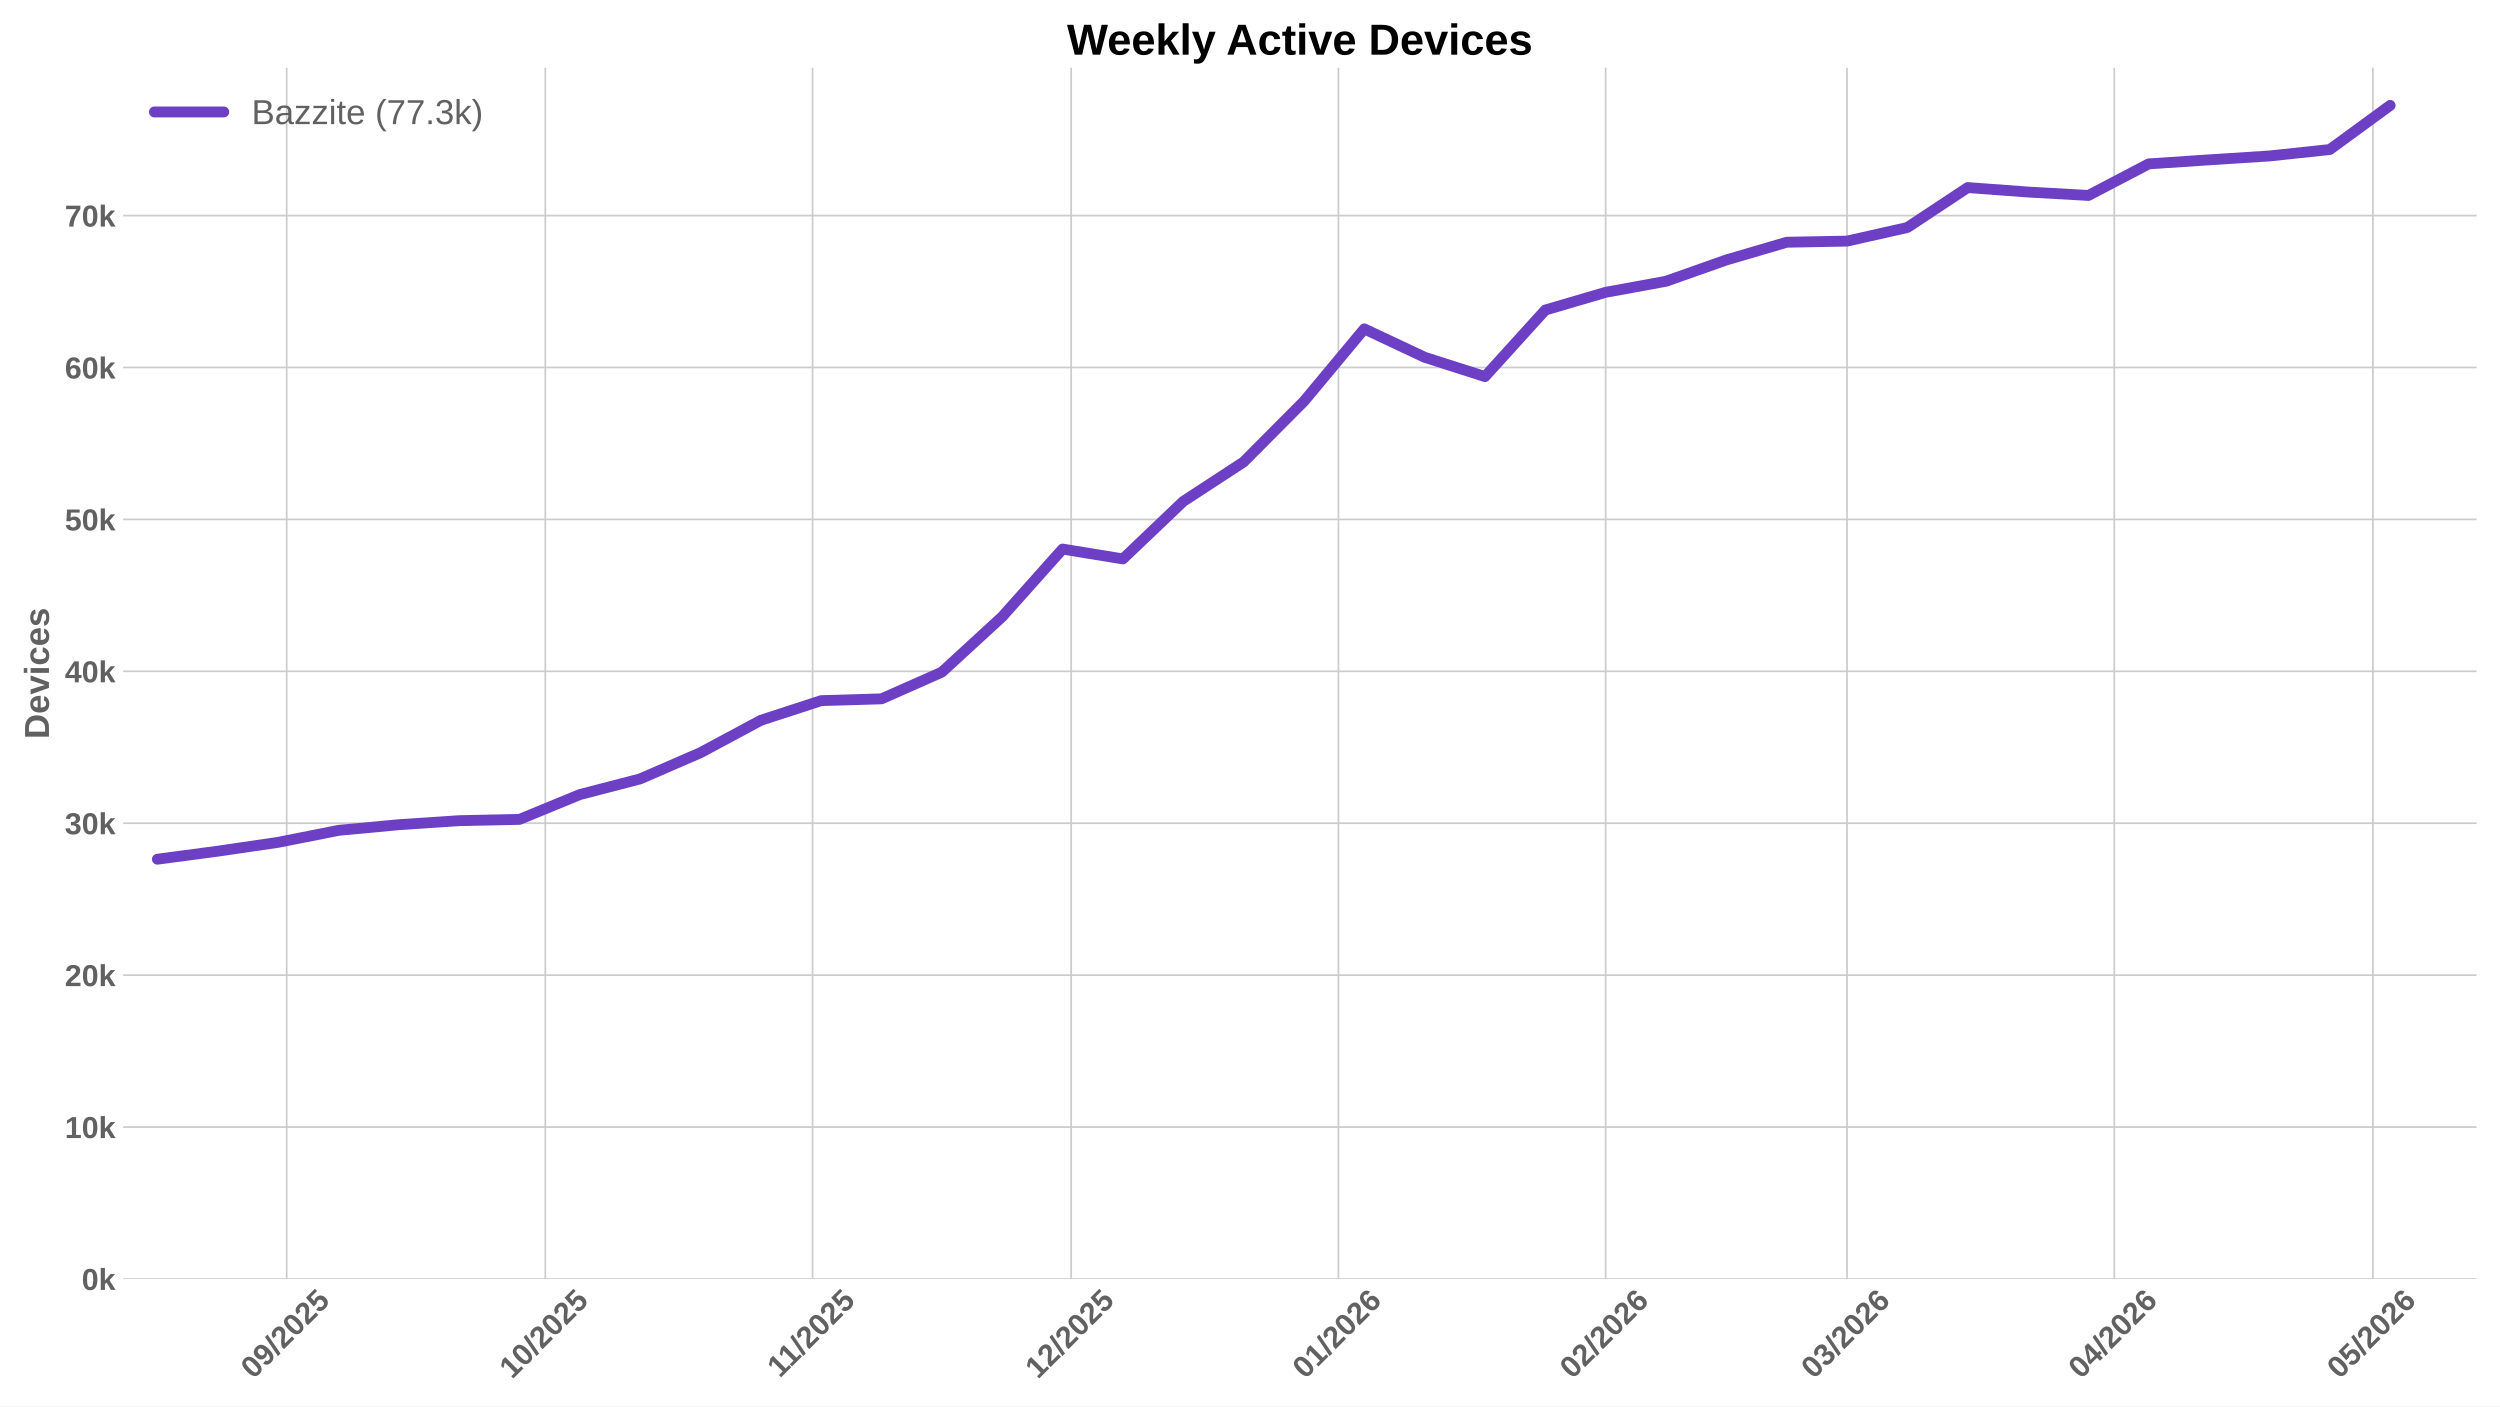
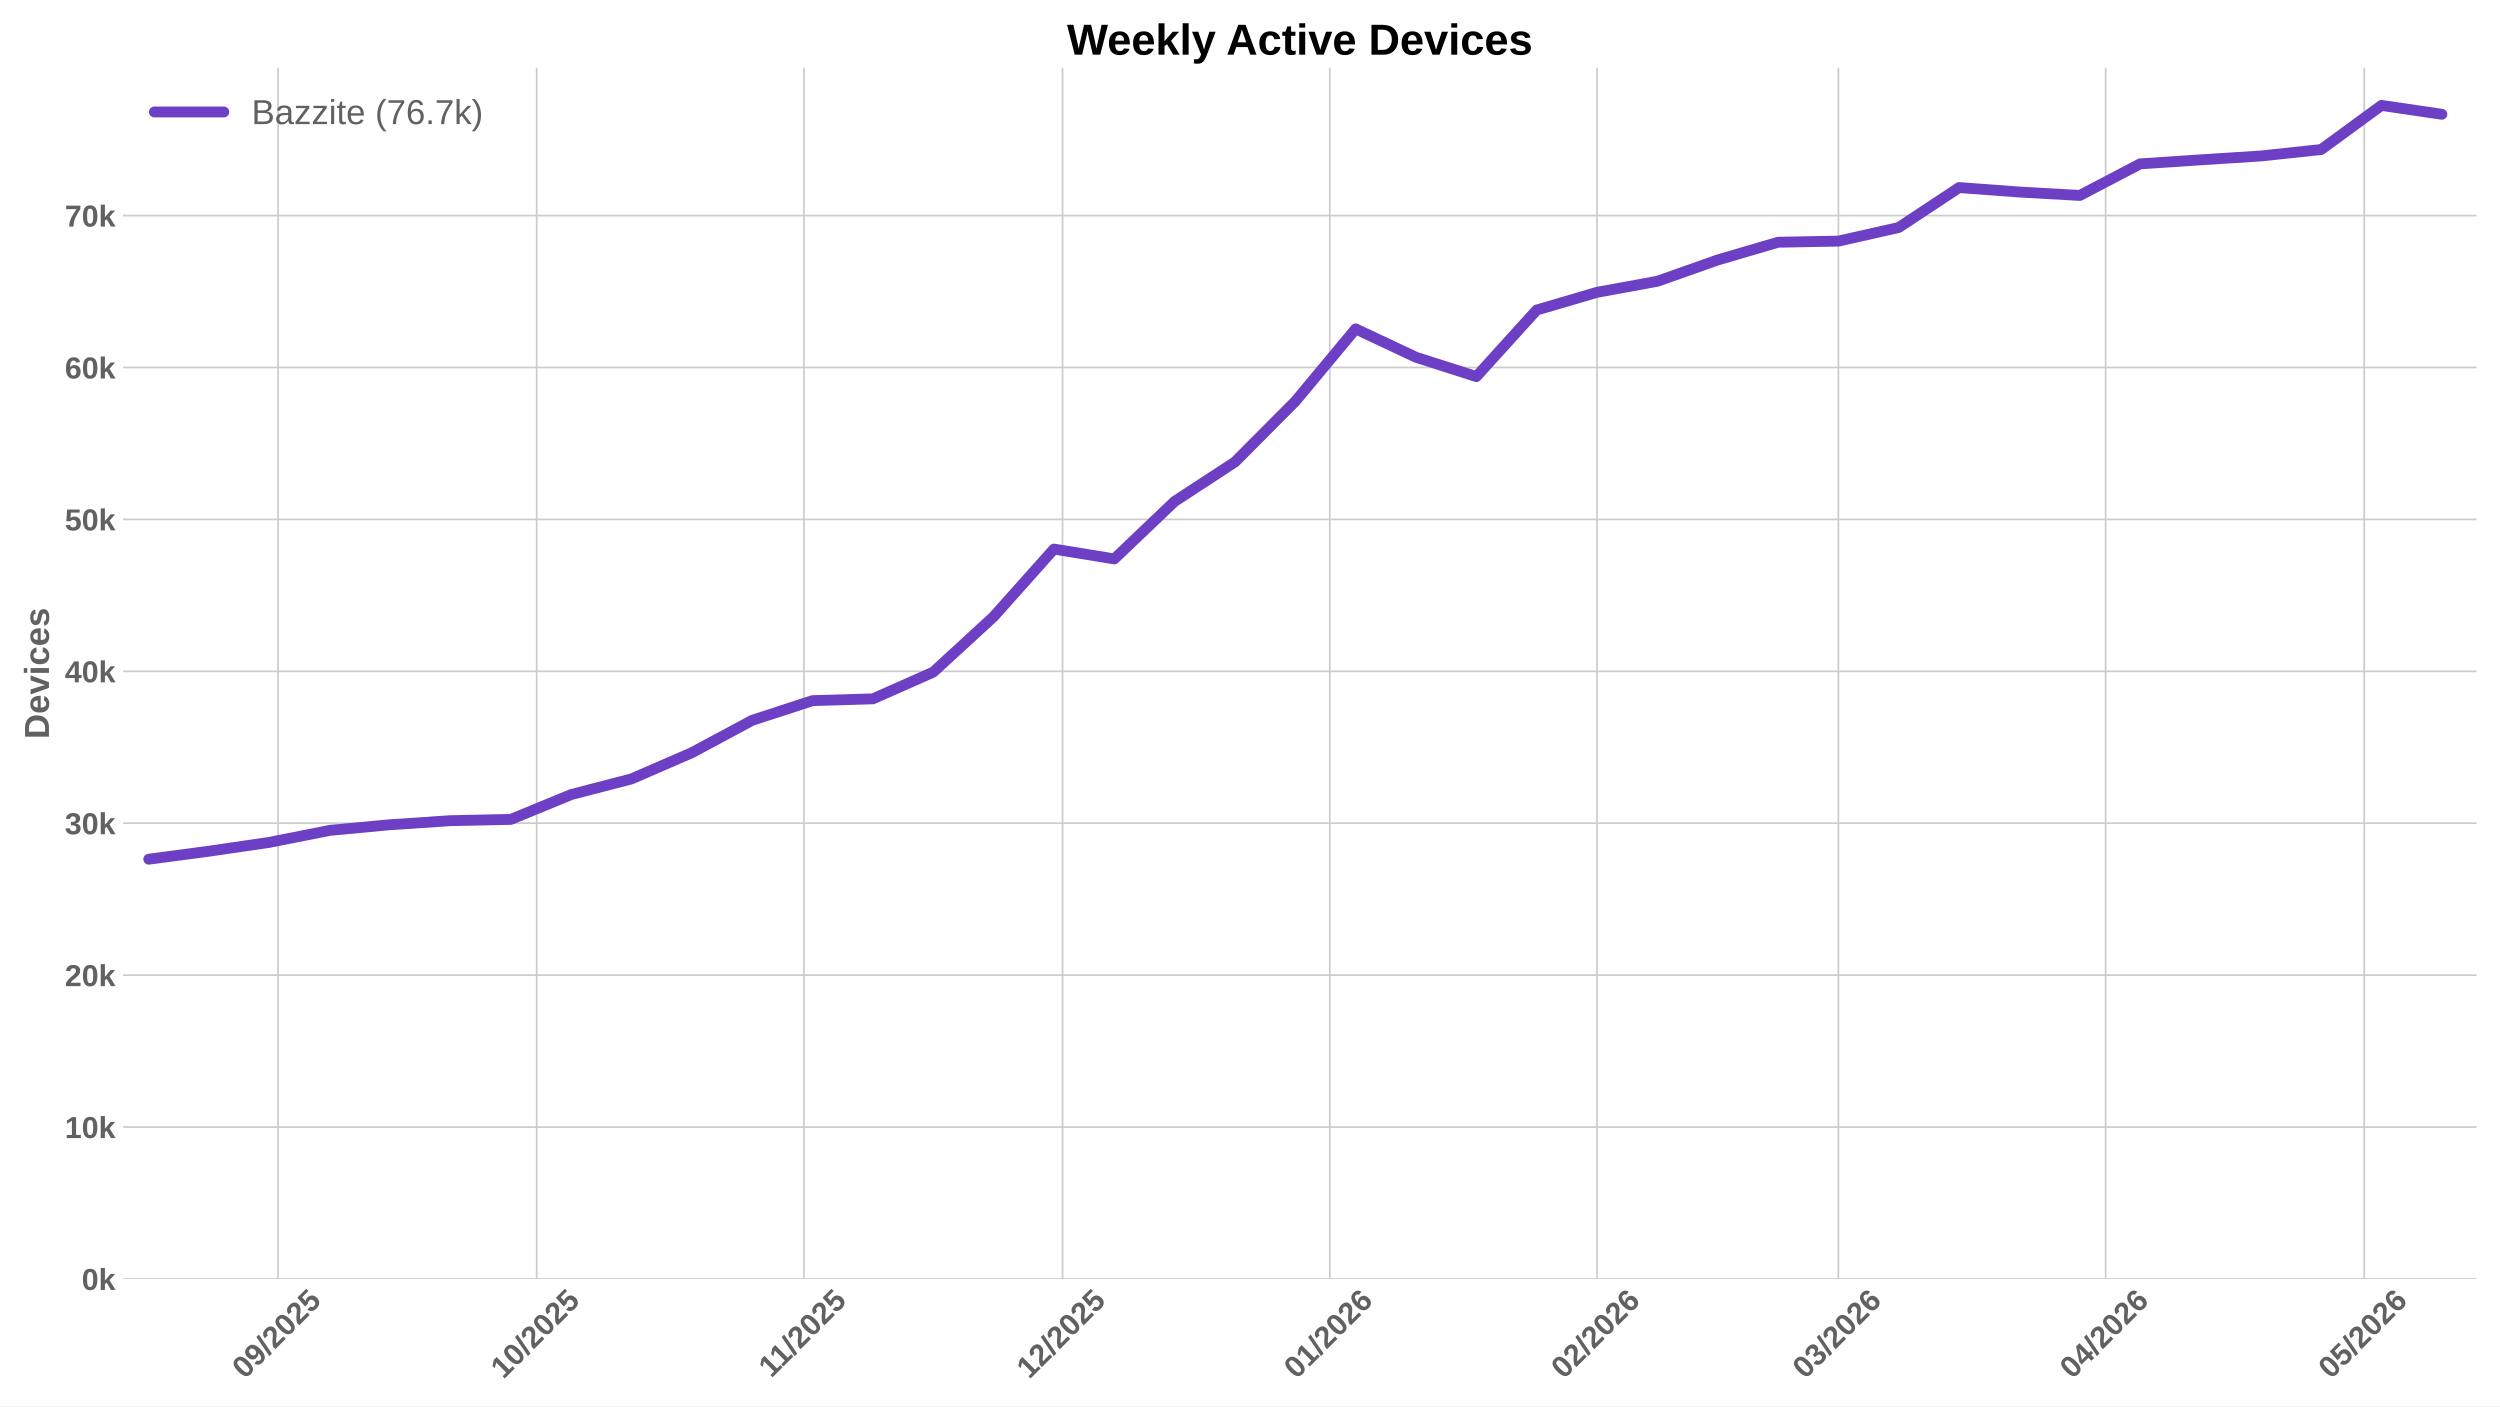
<svg xmlns="http://www.w3.org/2000/svg" xmlns:xlink="http://www.w3.org/1999/xlink" width="1152pt" height="648pt" viewBox="0 0 1152 648" version="1.1">
  <defs>
    <style type="text/css">*{stroke-linejoin: round; stroke-linecap: butt}</style>
  </defs>
  <g id="figure_1">
    <g id="patch_1">
      <path d="M 0 648  L 1152 648  L 1152 0  L 0 0  z " style="fill: #ffffff" />
    </g>
    <g id="axes_1">
      <g id="patch_2">
        <path d="M 56.73 589.343  L 1141.2 589.343  L 1141.2 31.2  L 56.73 31.2  z " style="fill: #ffffff" />
      </g>
      <g id="matplotlib.axis_1">
        <g id="xtick_1">
          <g id="line2d_1">
-             <path d="M 132.105 589.343  L 132.105 31.2  " clip-path="url(#p2503174722)" style="fill: none; stroke: #cccccc; stroke-width: 0.8; stroke-linecap: round" />
+             <path d="M 128.129 589.343  L 128.129 31.2  " clip-path="url(#p36beb9513e)" style="fill: none; stroke: #cccccc; stroke-width: 0.8; stroke-linecap: round" />
          </g>
          <g id="line2d_2" />
          <g id="text_1">
-             <g style="fill: #616161" transform="translate(116.7746 635.7977) rotate(-45) scale(0.14 -0.14)">
+             <g style="fill: #616161" transform="translate(112.7984 635.7977) rotate(-45) scale(0.14 -0.14)">
              <defs>
                <path id="LiberationSans-Bold-30" d="M 3297 2203  Q 3297 1088 2914 512  Q 2531 -63 1766 -63  Q 253 -63 253 2203  Q 253 2994 418 3494  Q 584 3994 915 4231  Q 1247 4469 1791 4469  Q 2572 4469 2934 3903  Q 3297 3338 3297 2203  z M 2416 2203  Q 2416 2813 2356 3150  Q 2297 3488 2165 3634  Q 2034 3781 1784 3781  Q 1519 3781 1383 3632  Q 1247 3484 1189 3148  Q 1131 2813 1131 2203  Q 1131 1600 1192 1261  Q 1253 922 1386 775  Q 1519 628 1772 628  Q 2022 628 2158 783  Q 2294 938 2355 1278  Q 2416 1619 2416 2203  z " transform="scale(0.015625)" />
                <path id="LiberationSans-Bold-39" d="M 3322 2272  Q 3322 1100 2894 518  Q 2466 -63 1678 -63  Q 1097 -63 767 185  Q 438 434 300 972  L 1125 1088  Q 1247 628 1688 628  Q 2056 628 2254 981  Q 2453 1334 2459 2028  Q 2341 1794 2070 1661  Q 1800 1528 1488 1528  Q 906 1528 564 1923  Q 222 2319 222 2994  Q 222 3688 623 4078  Q 1025 4469 1759 4469  Q 2550 4469 2936 3920  Q 3322 3372 3322 2272  z M 2394 2888  Q 2394 3297 2214 3539  Q 2034 3781 1738 3781  Q 1447 3781 1280 3570  Q 1113 3359 1113 2988  Q 1113 2622 1278 2401  Q 1444 2181 1741 2181  Q 2022 2181 2208 2373  Q 2394 2566 2394 2888  z " transform="scale(0.015625)" />
                <path id="LiberationSans-Bold-2f" d="M 63 -128  L 972 4638  L 1716 4638  L 822 -128  L 63 -128  z " transform="scale(0.015625)" />
                <path id="LiberationSans-Bold-32" d="M 222 0  L 222 609  Q 394 988 711 1347  Q 1028 1706 1509 2097  Q 1972 2472 2158 2715  Q 2344 2959 2344 3194  Q 2344 3769 1766 3769  Q 1484 3769 1336 3617  Q 1188 3466 1144 3163  L 259 3213  Q 334 3825 717 4147  Q 1100 4469 1759 4469  Q 2472 4469 2853 4144  Q 3234 3819 3234 3231  Q 3234 2922 3112 2672  Q 2991 2422 2800 2211  Q 2609 2000 2376 1815  Q 2144 1631 1925 1456  Q 1706 1281 1526 1103  Q 1347 925 1259 722  L 3303 722  L 3303 0  L 222 0  z " transform="scale(0.015625)" />
                <path id="LiberationSans-Bold-35" d="M 3381 1466  Q 3381 766 2945 351  Q 2509 -63 1750 -63  Q 1088 -63 689 235  Q 291 534 197 1100  L 1075 1172  Q 1144 891 1319 762  Q 1494 634 1759 634  Q 2088 634 2283 843  Q 2478 1053 2478 1447  Q 2478 1794 2293 2001  Q 2109 2209 1778 2209  Q 1413 2209 1181 1925  L 325 1925  L 478 4403  L 3125 4403  L 3125 3750  L 1275 3750  L 1203 2638  Q 1522 2919 2000 2919  Q 2628 2919 3004 2528  Q 3381 2138 3381 1466  z " transform="scale(0.015625)" />
              </defs>
              <use xlink:href="#LiberationSans-Bold-30" />
              <use xlink:href="#LiberationSans-Bold-39" transform="translate(55.61523 0)" />
              <use xlink:href="#LiberationSans-Bold-2f" transform="translate(111.2305 0)" />
              <use xlink:href="#LiberationSans-Bold-32" transform="translate(139.0137 0)" />
              <use xlink:href="#LiberationSans-Bold-30" transform="translate(194.6289 0)" />
              <use xlink:href="#LiberationSans-Bold-32" transform="translate(250.2441 0)" />
              <use xlink:href="#LiberationSans-Bold-35" transform="translate(305.8594 0)" />
            </g>
          </g>
        </g>
        <g id="xtick_2">
          <g id="line2d_3">
-             <path d="M 251.277 589.343  L 251.277 31.2  " clip-path="url(#p2503174722)" style="fill: none; stroke: #cccccc; stroke-width: 0.8; stroke-linecap: round" />
+             <path d="M 247.301 589.343  L 247.301 31.2  " clip-path="url(#p36beb9513e)" style="fill: none; stroke: #cccccc; stroke-width: 0.8; stroke-linecap: round" />
          </g>
          <g id="line2d_4" />
          <g id="text_2">
-             <g style="fill: #616161" transform="translate(235.9471 635.7977) rotate(-45) scale(0.14 -0.14)">
+             <g style="fill: #616161" transform="translate(231.971 635.7977) rotate(-45) scale(0.14 -0.14)">
              <defs>
                <path id="LiberationSans-Bold-31" d="M 403 0  L 403 653  L 1494 653  L 1494 3656  L 438 2997  L 438 3688  L 1541 4403  L 2372 4403  L 2372 653  L 3381 653  L 3381 0  L 403 0  z " transform="scale(0.015625)" />
              </defs>
              <use xlink:href="#LiberationSans-Bold-31" />
              <use xlink:href="#LiberationSans-Bold-30" transform="translate(55.61523 0)" />
              <use xlink:href="#LiberationSans-Bold-2f" transform="translate(111.2305 0)" />
              <use xlink:href="#LiberationSans-Bold-32" transform="translate(139.0137 0)" />
              <use xlink:href="#LiberationSans-Bold-30" transform="translate(194.6289 0)" />
              <use xlink:href="#LiberationSans-Bold-32" transform="translate(250.2441 0)" />
              <use xlink:href="#LiberationSans-Bold-35" transform="translate(305.8594 0)" />
            </g>
          </g>
        </g>
        <g id="xtick_3">
          <g id="line2d_5">
-             <path d="M 374.422 589.343  L 374.422 31.2  " clip-path="url(#p2503174722)" style="fill: none; stroke: #cccccc; stroke-width: 0.8; stroke-linecap: round" />
+             <path d="M 370.446 589.343  L 370.446 31.2  " clip-path="url(#p36beb9513e)" style="fill: none; stroke: #cccccc; stroke-width: 0.8; stroke-linecap: round" />
          </g>
          <g id="line2d_6" />
          <g id="text_3">
-             <g style="fill: #616161" transform="translate(359.3643 635.2532) rotate(-45) scale(0.14 -0.14)">
+             <g style="fill: #616161" transform="translate(355.3882 635.2532) rotate(-45) scale(0.14 -0.14)">
              <use xlink:href="#LiberationSans-Bold-31" />
              <use xlink:href="#LiberationSans-Bold-31" transform="translate(50.11523 0)" />
              <use xlink:href="#LiberationSans-Bold-2f" transform="translate(105.7305 0)" />
              <use xlink:href="#LiberationSans-Bold-32" transform="translate(133.5137 0)" />
              <use xlink:href="#LiberationSans-Bold-30" transform="translate(189.1289 0)" />
              <use xlink:href="#LiberationSans-Bold-32" transform="translate(244.7441 0)" />
              <use xlink:href="#LiberationSans-Bold-35" transform="translate(300.3594 0)" />
            </g>
          </g>
        </g>
        <g id="xtick_4">
          <g id="line2d_7">
-             <path d="M 493.595 589.343  L 493.595 31.2  " clip-path="url(#p2503174722)" style="fill: none; stroke: #cccccc; stroke-width: 0.8; stroke-linecap: round" />
+             <path d="M 489.619 589.343  L 489.619 31.2  " clip-path="url(#p36beb9513e)" style="fill: none; stroke: #cccccc; stroke-width: 0.8; stroke-linecap: round" />
          </g>
          <g id="line2d_8" />
          <g id="text_4">
-             <g style="fill: #616161" transform="translate(478.2646 635.7977) rotate(-45) scale(0.14 -0.14)">
+             <g style="fill: #616161" transform="translate(474.2884 635.7977) rotate(-45) scale(0.14 -0.14)">
              <use xlink:href="#LiberationSans-Bold-31" />
              <use xlink:href="#LiberationSans-Bold-32" transform="translate(55.61523 0)" />
              <use xlink:href="#LiberationSans-Bold-2f" transform="translate(111.2305 0)" />
              <use xlink:href="#LiberationSans-Bold-32" transform="translate(139.0137 0)" />
              <use xlink:href="#LiberationSans-Bold-30" transform="translate(194.6289 0)" />
              <use xlink:href="#LiberationSans-Bold-32" transform="translate(250.2441 0)" />
              <use xlink:href="#LiberationSans-Bold-35" transform="translate(305.8594 0)" />
            </g>
          </g>
        </g>
        <g id="xtick_5">
          <g id="line2d_9">
-             <path d="M 616.74 589.343  L 616.74 31.2  " clip-path="url(#p2503174722)" style="fill: none; stroke: #cccccc; stroke-width: 0.8; stroke-linecap: round" />
+             <path d="M 612.764 589.343  L 612.764 31.2  " clip-path="url(#p36beb9513e)" style="fill: none; stroke: #cccccc; stroke-width: 0.8; stroke-linecap: round" />
          </g>
          <g id="line2d_10" />
          <g id="text_5">
-             <g style="fill: #616161" transform="translate(601.4095 635.7977) rotate(-45) scale(0.14 -0.14)">
+             <g style="fill: #616161" transform="translate(597.4334 635.7977) rotate(-45) scale(0.14 -0.14)">
              <defs>
                <path id="LiberationSans-Bold-36" d="M 3328 1441  Q 3328 738 2934 337  Q 2541 -63 1847 -63  Q 1069 -63 651 482  Q 234 1028 234 2100  Q 234 3278 657 3873  Q 1081 4469 1869 4469  Q 2428 4469 2751 4222  Q 3075 3975 3209 3456  L 2381 3341  Q 2263 3775 1850 3775  Q 1497 3775 1295 3422  Q 1094 3069 1094 2350  Q 1234 2584 1484 2709  Q 1734 2834 2050 2834  Q 2641 2834 2984 2459  Q 3328 2084 3328 1441  z M 2447 1416  Q 2447 1791 2273 1989  Q 2100 2188 1797 2188  Q 1506 2188 1331 2002  Q 1156 1816 1156 1509  Q 1156 1125 1339 873  Q 1522 622 1819 622  Q 2116 622 2281 833  Q 2447 1044 2447 1416  z " transform="scale(0.015625)" />
              </defs>
              <use xlink:href="#LiberationSans-Bold-30" />
              <use xlink:href="#LiberationSans-Bold-31" transform="translate(55.61523 0)" />
              <use xlink:href="#LiberationSans-Bold-2f" transform="translate(111.2305 0)" />
              <use xlink:href="#LiberationSans-Bold-32" transform="translate(139.0137 0)" />
              <use xlink:href="#LiberationSans-Bold-30" transform="translate(194.6289 0)" />
              <use xlink:href="#LiberationSans-Bold-32" transform="translate(250.2441 0)" />
              <use xlink:href="#LiberationSans-Bold-36" transform="translate(305.8594 0)" />
            </g>
          </g>
        </g>
        <g id="xtick_6">
          <g id="line2d_11">
-             <path d="M 739.885 589.343  L 739.885 31.2  " clip-path="url(#p2503174722)" style="fill: none; stroke: #cccccc; stroke-width: 0.8; stroke-linecap: round" />
+             <path d="M 735.909 589.343  L 735.909 31.2  " clip-path="url(#p36beb9513e)" style="fill: none; stroke: #cccccc; stroke-width: 0.8; stroke-linecap: round" />
          </g>
          <g id="line2d_12" />
          <g id="text_6">
-             <g style="fill: #616161" transform="translate(724.5545 635.7977) rotate(-45) scale(0.14 -0.14)">
+             <g style="fill: #616161" transform="translate(720.5783 635.7977) rotate(-45) scale(0.14 -0.14)">
              <use xlink:href="#LiberationSans-Bold-30" />
              <use xlink:href="#LiberationSans-Bold-32" transform="translate(55.61523 0)" />
              <use xlink:href="#LiberationSans-Bold-2f" transform="translate(111.2305 0)" />
              <use xlink:href="#LiberationSans-Bold-32" transform="translate(139.0137 0)" />
              <use xlink:href="#LiberationSans-Bold-30" transform="translate(194.6289 0)" />
              <use xlink:href="#LiberationSans-Bold-32" transform="translate(250.2441 0)" />
              <use xlink:href="#LiberationSans-Bold-36" transform="translate(305.8594 0)" />
            </g>
          </g>
        </g>
        <g id="xtick_7">
          <g id="line2d_13">
-             <path d="M 851.112 589.343  L 851.112 31.2  " clip-path="url(#p2503174722)" style="fill: none; stroke: #cccccc; stroke-width: 0.8; stroke-linecap: round" />
+             <path d="M 847.136 589.343  L 847.136 31.2  " clip-path="url(#p36beb9513e)" style="fill: none; stroke: #cccccc; stroke-width: 0.8; stroke-linecap: round" />
          </g>
          <g id="line2d_14" />
          <g id="text_7">
-             <g style="fill: #616161" transform="translate(835.7821 635.7977) rotate(-45) scale(0.14 -0.14)">
+             <g style="fill: #616161" transform="translate(831.806 635.7977) rotate(-45) scale(0.14 -0.14)">
              <defs>
                <path id="LiberationSans-Bold-33" d="M 3328 1222  Q 3328 603 2922 265  Q 2516 -72 1766 -72  Q 1056 -72 637 254  Q 219 581 147 1197  L 1041 1275  Q 1125 641 1763 641  Q 2078 641 2253 797  Q 2428 953 2428 1275  Q 2428 1569 2215 1725  Q 2003 1881 1584 1881  L 1278 1881  L 1278 2591  L 1566 2591  Q 1944 2591 2134 2745  Q 2325 2900 2325 3188  Q 2325 3459 2173 3614  Q 2022 3769 1731 3769  Q 1459 3769 1292 3619  Q 1125 3469 1100 3194  L 222 3256  Q 291 3825 694 4147  Q 1097 4469 1747 4469  Q 2438 4469 2827 4158  Q 3216 3847 3216 3297  Q 3216 2884 2973 2618  Q 2731 2353 2275 2266  L 2275 2253  Q 2781 2194 3054 1920  Q 3328 1647 3328 1222  z " transform="scale(0.015625)" />
              </defs>
              <use xlink:href="#LiberationSans-Bold-30" />
              <use xlink:href="#LiberationSans-Bold-33" transform="translate(55.61523 0)" />
              <use xlink:href="#LiberationSans-Bold-2f" transform="translate(111.2305 0)" />
              <use xlink:href="#LiberationSans-Bold-32" transform="translate(139.0137 0)" />
              <use xlink:href="#LiberationSans-Bold-30" transform="translate(194.6289 0)" />
              <use xlink:href="#LiberationSans-Bold-32" transform="translate(250.2441 0)" />
              <use xlink:href="#LiberationSans-Bold-36" transform="translate(305.8594 0)" />
            </g>
          </g>
        </g>
        <g id="xtick_8">
          <g id="line2d_15">
-             <path d="M 974.257 589.343  L 974.257 31.2  " clip-path="url(#p2503174722)" style="fill: none; stroke: #cccccc; stroke-width: 0.8; stroke-linecap: round" />
+             <path d="M 970.281 589.343  L 970.281 31.2  " clip-path="url(#p36beb9513e)" style="fill: none; stroke: #cccccc; stroke-width: 0.8; stroke-linecap: round" />
          </g>
          <g id="line2d_16" />
          <g id="text_8">
-             <g style="fill: #616161" transform="translate(958.9271 635.7977) rotate(-45) scale(0.14 -0.14)">
+             <g style="fill: #616161" transform="translate(954.951 635.7977) rotate(-45) scale(0.14 -0.14)">
              <defs>
                <path id="LiberationSans-Bold-34" d="M 2938 897  L 2938 0  L 2100 0  L 2100 897  L 97 897  L 97 1556  L 1956 4403  L 2938 4403  L 2938 1550  L 3525 1550  L 3525 897  L 2938 897  z M 2100 2991  Q 2100 3159 2111 3356  Q 2122 3553 2128 3609  Q 2047 3434 1834 3103  L 813 1550  L 2100 1550  L 2100 2991  z " transform="scale(0.015625)" />
              </defs>
              <use xlink:href="#LiberationSans-Bold-30" />
              <use xlink:href="#LiberationSans-Bold-34" transform="translate(55.61523 0)" />
              <use xlink:href="#LiberationSans-Bold-2f" transform="translate(111.2305 0)" />
              <use xlink:href="#LiberationSans-Bold-32" transform="translate(139.0137 0)" />
              <use xlink:href="#LiberationSans-Bold-30" transform="translate(194.6289 0)" />
              <use xlink:href="#LiberationSans-Bold-32" transform="translate(250.2441 0)" />
              <use xlink:href="#LiberationSans-Bold-36" transform="translate(305.8594 0)" />
            </g>
          </g>
        </g>
        <g id="xtick_9">
          <g id="line2d_17">
-             <path d="M 1093.43 589.343  L 1093.43 31.2  " clip-path="url(#p2503174722)" style="fill: none; stroke: #cccccc; stroke-width: 0.8; stroke-linecap: round" />
+             <path d="M 1089.454 589.343  L 1089.454 31.2  " clip-path="url(#p36beb9513e)" style="fill: none; stroke: #cccccc; stroke-width: 0.8; stroke-linecap: round" />
          </g>
          <g id="line2d_18" />
          <g id="text_9">
-             <g style="fill: #616161" transform="translate(1078.1 635.7977) rotate(-45) scale(0.14 -0.14)">
+             <g style="fill: #616161" transform="translate(1074.124 635.7977) rotate(-45) scale(0.14 -0.14)">
              <use xlink:href="#LiberationSans-Bold-30" />
              <use xlink:href="#LiberationSans-Bold-35" transform="translate(55.61523 0)" />
              <use xlink:href="#LiberationSans-Bold-2f" transform="translate(111.2305 0)" />
              <use xlink:href="#LiberationSans-Bold-32" transform="translate(139.0137 0)" />
              <use xlink:href="#LiberationSans-Bold-30" transform="translate(194.6289 0)" />
              <use xlink:href="#LiberationSans-Bold-32" transform="translate(250.2441 0)" />
              <use xlink:href="#LiberationSans-Bold-36" transform="translate(305.8594 0)" />
            </g>
          </g>
        </g>
      </g>
      <g id="matplotlib.axis_2">
        <g id="ytick_1">
          <g id="line2d_19">
-             <path d="M 56.73 589.343  L 1141.2 589.343  " clip-path="url(#p2503174722)" style="fill: none; stroke: #cccccc; stroke-width: 0.8; stroke-linecap: round" />
+             <path d="M 56.73 589.343  L 1141.2 589.343  " clip-path="url(#p36beb9513e)" style="fill: none; stroke: #cccccc; stroke-width: 0.8; stroke-linecap: round" />
          </g>
          <g id="line2d_20" />
          <g id="text_10">
            <g style="fill: #616161" transform="translate(37.65937 594.416) scale(0.14 -0.14)">
              <defs>
                <path id="LiberationSans-Bold-6b" d="M 2606 0  L 1703 1531  L 1325 1269  L 1325 0  L 447 0  L 447 4638  L 1325 4638  L 1325 1981  L 2531 3381  L 3475 3381  L 2288 2063  L 3566 0  L 2606 0  z " transform="scale(0.015625)" />
              </defs>
              <use xlink:href="#LiberationSans-Bold-30" />
              <use xlink:href="#LiberationSans-Bold-6b" transform="translate(55.61523 0)" />
            </g>
          </g>
        </g>
        <g id="ytick_2">
          <g id="line2d_21">
-             <path d="M 56.73 519.343  L 1141.2 519.343  " clip-path="url(#p2503174722)" style="fill: none; stroke: #cccccc; stroke-width: 0.8; stroke-linecap: round" />
+             <path d="M 56.73 519.343  L 1141.2 519.343  " clip-path="url(#p36beb9513e)" style="fill: none; stroke: #cccccc; stroke-width: 0.8; stroke-linecap: round" />
          </g>
          <g id="line2d_22" />
          <g id="text_11">
            <g style="fill: #616161" transform="translate(29.87406 524.4154) scale(0.14 -0.14)">
              <use xlink:href="#LiberationSans-Bold-31" />
              <use xlink:href="#LiberationSans-Bold-30" transform="translate(55.61523 0)" />
              <use xlink:href="#LiberationSans-Bold-6b" transform="translate(111.2305 0)" />
            </g>
          </g>
        </g>
        <g id="ytick_3">
          <g id="line2d_23">
-             <path d="M 56.73 449.342  L 1141.2 449.342  " clip-path="url(#p2503174722)" style="fill: none; stroke: #cccccc; stroke-width: 0.8; stroke-linecap: round" />
+             <path d="M 56.73 449.342  L 1141.2 449.342  " clip-path="url(#p36beb9513e)" style="fill: none; stroke: #cccccc; stroke-width: 0.8; stroke-linecap: round" />
          </g>
          <g id="line2d_24" />
          <g id="text_12">
            <g style="fill: #616161" transform="translate(29.87406 454.4149) scale(0.14 -0.14)">
              <use xlink:href="#LiberationSans-Bold-32" />
              <use xlink:href="#LiberationSans-Bold-30" transform="translate(55.61523 0)" />
              <use xlink:href="#LiberationSans-Bold-6b" transform="translate(111.2305 0)" />
            </g>
          </g>
        </g>
        <g id="ytick_4">
          <g id="line2d_25">
-             <path d="M 56.73 379.342  L 1141.2 379.342  " clip-path="url(#p2503174722)" style="fill: none; stroke: #cccccc; stroke-width: 0.8; stroke-linecap: round" />
+             <path d="M 56.73 379.342  L 1141.2 379.342  " clip-path="url(#p36beb9513e)" style="fill: none; stroke: #cccccc; stroke-width: 0.8; stroke-linecap: round" />
          </g>
          <g id="line2d_26" />
          <g id="text_13">
            <g style="fill: #616161" transform="translate(29.87406 384.4143) scale(0.14 -0.14)">
              <use xlink:href="#LiberationSans-Bold-33" />
              <use xlink:href="#LiberationSans-Bold-30" transform="translate(55.61523 0)" />
              <use xlink:href="#LiberationSans-Bold-6b" transform="translate(111.2305 0)" />
            </g>
          </g>
        </g>
        <g id="ytick_5">
          <g id="line2d_27">
-             <path d="M 56.73 309.341  L 1141.2 309.341  " clip-path="url(#p2503174722)" style="fill: none; stroke: #cccccc; stroke-width: 0.8; stroke-linecap: round" />
+             <path d="M 56.73 309.341  L 1141.2 309.341  " clip-path="url(#p36beb9513e)" style="fill: none; stroke: #cccccc; stroke-width: 0.8; stroke-linecap: round" />
          </g>
          <g id="line2d_28" />
          <g id="text_14">
            <g style="fill: #616161" transform="translate(29.87406 314.4138) scale(0.14 -0.14)">
              <use xlink:href="#LiberationSans-Bold-34" />
              <use xlink:href="#LiberationSans-Bold-30" transform="translate(55.61523 0)" />
              <use xlink:href="#LiberationSans-Bold-6b" transform="translate(111.2305 0)" />
            </g>
          </g>
        </g>
        <g id="ytick_6">
          <g id="line2d_29">
-             <path d="M 56.73 239.34  L 1141.2 239.34  " clip-path="url(#p2503174722)" style="fill: none; stroke: #cccccc; stroke-width: 0.8; stroke-linecap: round" />
+             <path d="M 56.73 239.34  L 1141.2 239.34  " clip-path="url(#p36beb9513e)" style="fill: none; stroke: #cccccc; stroke-width: 0.8; stroke-linecap: round" />
          </g>
          <g id="line2d_30" />
          <g id="text_15">
            <g style="fill: #616161" transform="translate(29.87406 244.4132) scale(0.14 -0.14)">
              <use xlink:href="#LiberationSans-Bold-35" />
              <use xlink:href="#LiberationSans-Bold-30" transform="translate(55.61523 0)" />
              <use xlink:href="#LiberationSans-Bold-6b" transform="translate(111.2305 0)" />
            </g>
          </g>
        </g>
        <g id="ytick_7">
          <g id="line2d_31">
-             <path d="M 56.73 169.34  L 1141.2 169.34  " clip-path="url(#p2503174722)" style="fill: none; stroke: #cccccc; stroke-width: 0.8; stroke-linecap: round" />
+             <path d="M 56.73 169.34  L 1141.2 169.34  " clip-path="url(#p36beb9513e)" style="fill: none; stroke: #cccccc; stroke-width: 0.8; stroke-linecap: round" />
          </g>
          <g id="line2d_32" />
          <g id="text_16">
            <g style="fill: #616161" transform="translate(29.87406 174.4126) scale(0.14 -0.14)">
              <use xlink:href="#LiberationSans-Bold-36" />
              <use xlink:href="#LiberationSans-Bold-30" transform="translate(55.61523 0)" />
              <use xlink:href="#LiberationSans-Bold-6b" transform="translate(111.2305 0)" />
            </g>
          </g>
        </g>
        <g id="ytick_8">
          <g id="line2d_33">
-             <path d="M 56.73 99.339  L 1141.2 99.339  " clip-path="url(#p2503174722)" style="fill: none; stroke: #cccccc; stroke-width: 0.8; stroke-linecap: round" />
+             <path d="M 56.73 99.339  L 1141.2 99.339  " clip-path="url(#p36beb9513e)" style="fill: none; stroke: #cccccc; stroke-width: 0.8; stroke-linecap: round" />
          </g>
          <g id="line2d_34" />
          <g id="text_17">
            <g style="fill: #616161" transform="translate(29.87406 104.4121) scale(0.14 -0.14)">
              <defs>
                <path id="LiberationSans-Bold-37" d="M 3278 3706  Q 2981 3238 2717 2797  Q 2453 2356 2256 1911  Q 2059 1466 1945 995  Q 1831 525 1831 0  L 916 0  Q 916 550 1059 1064  Q 1203 1578 1475 2111  Q 1747 2644 2463 3681  L 275 3681  L 275 4403  L 3278 4403  L 3278 3706  z " transform="scale(0.015625)" />
              </defs>
              <use xlink:href="#LiberationSans-Bold-37" />
              <use xlink:href="#LiberationSans-Bold-30" transform="translate(55.61523 0)" />
              <use xlink:href="#LiberationSans-Bold-6b" transform="translate(111.2305 0)" />
            </g>
          </g>
        </g>
        <g id="text_18">
          <g style="fill: #616161" transform="translate(22.55406 340.5153) rotate(-90) scale(0.16 -0.16)">
            <defs>
              <path id="LiberationSans-Bold-44" d="M 4353 2234  Q 4353 1553 4086 1045  Q 3819 538 3330 269  Q 2841 0 2209 0  L 428 0  L 428 4403  L 2022 4403  Q 3134 4403 3743 3842  Q 4353 3281 4353 2234  z M 3425 2234  Q 3425 2944 3056 3317  Q 2688 3691 2003 3691  L 1350 3691  L 1350 713  L 2131 713  Q 2725 713 3075 1122  Q 3425 1531 3425 2234  z " transform="scale(0.015625)" />
              <path id="LiberationSans-Bold-65" d="M 1831 -63  Q 1069 -63 659 389  Q 250 841 250 1706  Q 250 2544 665 2994  Q 1081 3444 1844 3444  Q 2572 3444 2956 2961  Q 3341 2478 3341 1547  L 3341 1522  L 1172 1522  Q 1172 1028 1355 776  Q 1538 525 1875 525  Q 2341 525 2463 928  L 3291 856  Q 2931 -63 1831 -63  z M 1831 2891  Q 1522 2891 1355 2675  Q 1188 2459 1178 2072  L 2491 2072  Q 2466 2481 2294 2686  Q 2122 2891 1831 2891  z " transform="scale(0.015625)" />
              <path id="LiberationSans-Bold-76" d="M 2284 0  L 1234 0  L 25 3381  L 953 3381  L 1544 1491  Q 1591 1334 1766 709  Q 1797 838 1894 1159  Q 1991 1481 2613 3381  L 3531 3381  L 2284 0  z " transform="scale(0.015625)" />
              <path id="LiberationSans-Bold-69" d="M 447 3991  L 447 4638  L 1325 4638  L 1325 3991  L 447 3991  z M 447 0  L 447 3381  L 1325 3381  L 1325 0  L 447 0  z " transform="scale(0.015625)" />
              <path id="LiberationSans-Bold-63" d="M 1856 -63  Q 1088 -63 669 395  Q 250 853 250 1672  Q 250 2509 672 2976  Q 1094 3444 1869 3444  Q 2466 3444 2856 3144  Q 3247 2844 3347 2316  L 2463 2272  Q 2425 2531 2275 2686  Q 2125 2841 1850 2841  Q 1172 2841 1172 1706  Q 1172 538 1863 538  Q 2113 538 2281 695  Q 2450 853 2491 1166  L 3372 1125  Q 3325 778 3123 506  Q 2922 234 2594 85  Q 2266 -63 1856 -63  z " transform="scale(0.015625)" />
              <path id="LiberationSans-Bold-73" d="M 3297 988  Q 3297 497 2895 217  Q 2494 -63 1784 -63  Q 1088 -63 717 157  Q 347 378 225 844  L 997 959  Q 1063 719 1223 619  Q 1384 519 1784 519  Q 2153 519 2322 612  Q 2491 706 2491 906  Q 2491 1069 2355 1164  Q 2219 1259 1894 1325  Q 1150 1472 890 1598  Q 631 1725 495 1926  Q 359 2128 359 2422  Q 359 2906 732 3176  Q 1106 3447 1791 3447  Q 2394 3447 2761 3212  Q 3128 2978 3219 2534  L 2441 2453  Q 2403 2659 2256 2761  Q 2109 2863 1791 2863  Q 1478 2863 1322 2783  Q 1166 2703 1166 2516  Q 1166 2369 1286 2283  Q 1406 2197 1691 2141  Q 2088 2059 2395 1973  Q 2703 1888 2889 1769  Q 3075 1650 3186 1464  Q 3297 1278 3297 988  z " transform="scale(0.015625)" />
            </defs>
            <use xlink:href="#LiberationSans-Bold-44" />
            <use xlink:href="#LiberationSans-Bold-65" transform="translate(72.2168 0)" />
            <use xlink:href="#LiberationSans-Bold-76" transform="translate(127.832 0)" />
            <use xlink:href="#LiberationSans-Bold-69" transform="translate(183.4473 0)" />
            <use xlink:href="#LiberationSans-Bold-63" transform="translate(211.2305 0)" />
            <use xlink:href="#LiberationSans-Bold-65" transform="translate(266.8457 0)" />
            <use xlink:href="#LiberationSans-Bold-73" transform="translate(322.4609 0)" />
          </g>
        </g>
      </g>
      <g id="line2d_35">
-         <path d="M 72.519 395.925  L 100.326 392.229  L 128.132 388.155  L 155.939 382.632  L 183.746 380.021  L 211.553 378.165  L 239.36 377.577  L 267.167 366.139  L 294.974 358.908  L 322.781 346.84  L 350.588 331.916  L 378.395 322.851  L 406.202 322.025  L 434.009 309.712  L 461.816 284.176  L 489.622 253.011  L 517.429 257.555  L 545.236 231.052  L 573.043 212.88  L 600.85 184.936  L 628.657 151.553  L 656.464 164.629  L 684.271 173.533  L 712.078 142.859  L 739.885 134.697  L 767.692 129.607  L 795.499 119.786  L 823.306 111.624  L 851.112 111.099  L 878.919 104.827  L 906.726 86.431  L 934.533 88.489  L 962.34 90.057  L 990.147 75.511  L 1017.954 73.656  L 1045.761 71.871  L 1073.568 68.903  L 1101.375 48.568  " clip-path="url(#p2503174722)" style="fill: none; stroke: #6c3fc4; stroke-width: 5; stroke-linecap: round" />
+         <path d="M 68.542 395.925  L 96.349 392.229  L 124.156 388.155  L 151.963 382.632  L 179.77 380.021  L 207.577 378.165  L 235.384 377.577  L 263.191 366.139  L 290.998 358.908  L 318.805 346.84  L 346.612 331.916  L 374.419 322.851  L 402.226 322.025  L 430.032 309.712  L 457.839 284.176  L 485.646 253.011  L 513.453 257.555  L 541.26 231.052  L 569.067 212.88  L 596.874 184.936  L 624.681 151.553  L 652.488 164.629  L 680.295 173.533  L 708.102 142.859  L 735.909 134.697  L 763.716 129.607  L 791.522 119.786  L 819.329 111.624  L 847.136 111.099  L 874.943 104.827  L 902.75 86.431  L 930.557 88.489  L 958.364 90.057  L 986.171 75.511  L 1013.978 73.656  L 1041.785 71.871  L 1069.592 68.903  L 1097.399 48.568  L 1125.206 52.663  " clip-path="url(#p36beb9513e)" style="fill: none; stroke: #6c3fc4; stroke-width: 5; stroke-linecap: round" />
      </g>
      <g id="patch_3">
        <path d="M 56.73 589.343  L 56.73 31.2  " style="fill: none" />
      </g>
      <g id="patch_4">
        <path d="M 1141.2 589.343  L 1141.2 31.2  " style="fill: none" />
      </g>
      <g id="patch_5">
        <path d="M 56.73 589.343  L 1141.2 589.343  " style="fill: none" />
      </g>
      <g id="patch_6">
        <path d="M 56.73 31.2  L 1141.2 31.2  " style="fill: none" />
      </g>
      <g id="text_19">
        <g transform="translate(491.6806 25.2) scale(0.2 -0.2)">
          <defs>
            <path id="LiberationSans-Bold-57" d="M 4897 0  L 3803 0  L 3206 2547  Q 3097 2997 3022 3488  Q 2947 3078 2900 2864  Q 2853 2650 2234 0  L 1141 0  L 6 4403  L 941 4403  L 1578 1559  L 1722 872  Q 1809 1306 1892 1701  Q 1975 2097 2516 4403  L 3547 4403  L 4103 2059  Q 4169 1797 4325 872  L 4403 1234  L 4569 1953  L 5100 4403  L 6034 4403  L 4897 0  z " transform="scale(0.015625)" />
            <path id="LiberationSans-Bold-6c" d="M 447 0  L 447 4638  L 1325 4638  L 1325 0  L 447 0  z " transform="scale(0.015625)" />
            <path id="LiberationSans-Bold-79" d="M 884 -1328  Q 569 -1328 331 -1288  L 331 -663  Q 497 -688 634 -688  Q 822 -688 945 -628  Q 1069 -569 1167 -431  Q 1266 -294 1388 34  L 50 3381  L 978 3381  L 1509 1797  Q 1634 1456 1825 753  L 1903 1050  L 2106 1784  L 2606 3381  L 3525 3381  L 2188 -178  Q 1919 -828 1630 -1078  Q 1341 -1328 884 -1328  z " transform="scale(0.015625)" />
            <path id="LiberationSans-Bold-20" transform="scale(0.015625)" />
            <path id="LiberationSans-Bold-41" d="M 3541 0  L 3150 1125  L 1472 1125  L 1081 0  L 159 0  L 1766 4403  L 2853 4403  L 4453 0  L 3541 0  z M 2309 3725  L 2291 3656  Q 2259 3544 2215 3400  Q 2172 3256 1678 1819  L 2944 1819  L 2509 3084  L 2375 3509  L 2309 3725  z " transform="scale(0.015625)" />
            <path id="LiberationSans-Bold-74" d="M 1313 -56  Q 925 -56 715 155  Q 506 366 506 794  L 506 2788  L 78 2788  L 78 3381  L 550 3381  L 825 4175  L 1375 4175  L 1375 3381  L 2016 3381  L 2016 2788  L 1375 2788  L 1375 1031  Q 1375 784 1469 667  Q 1563 550 1759 550  Q 1863 550 2053 594  L 2053 50  Q 1728 -56 1313 -56  z " transform="scale(0.015625)" />
          </defs>
          <use xlink:href="#LiberationSans-Bold-57" />
          <use xlink:href="#LiberationSans-Bold-65" transform="translate(92.63477 0)" />
          <use xlink:href="#LiberationSans-Bold-65" transform="translate(148.25 0)" />
          <use xlink:href="#LiberationSans-Bold-6b" transform="translate(203.8652 0)" />
          <use xlink:href="#LiberationSans-Bold-6c" transform="translate(259.4805 0)" />
          <use xlink:href="#LiberationSans-Bold-79" transform="translate(287.2637 0)" />
          <use xlink:href="#LiberationSans-Bold-20" transform="translate(342.8789 0)" />
          <use xlink:href="#LiberationSans-Bold-41" transform="translate(366.9121 0)" />
          <use xlink:href="#LiberationSans-Bold-63" transform="translate(439.1289 0)" />
          <use xlink:href="#LiberationSans-Bold-74" transform="translate(494.7441 0)" />
          <use xlink:href="#LiberationSans-Bold-69" transform="translate(528.0449 0)" />
          <use xlink:href="#LiberationSans-Bold-76" transform="translate(555.8281 0)" />
          <use xlink:href="#LiberationSans-Bold-65" transform="translate(611.4434 0)" />
          <use xlink:href="#LiberationSans-Bold-20" transform="translate(667.0586 0)" />
          <use xlink:href="#LiberationSans-Bold-44" transform="translate(694.8418 0)" />
          <use xlink:href="#LiberationSans-Bold-65" transform="translate(767.0586 0)" />
          <use xlink:href="#LiberationSans-Bold-76" transform="translate(822.6738 0)" />
          <use xlink:href="#LiberationSans-Bold-69" transform="translate(878.2891 0)" />
          <use xlink:href="#LiberationSans-Bold-63" transform="translate(906.0723 0)" />
          <use xlink:href="#LiberationSans-Bold-65" transform="translate(961.6875 0)" />
          <use xlink:href="#LiberationSans-Bold-73" transform="translate(1017.303 0)" />
        </g>
      </g>
      <g id="legend_1">
        <g id="line2d_36">
          <path d="M 71.13 51.595  L 87.13 51.595  L 103.13 51.595  " style="fill: none; stroke: #6c3fc4; stroke-width: 5; stroke-linecap: round" />
        </g>
        <g id="text_20">
          <g style="fill: #616161" transform="translate(115.93 57.195) scale(0.16 -0.16)">
            <defs>
              <path id="LiberationSans-42" d="M 3931 1241  Q 3931 653 3503 326  Q 3075 0 2313 0  L 525 0  L 525 4403  L 2125 4403  Q 3675 4403 3675 3334  Q 3675 2944 3456 2678  Q 3238 2413 2838 2322  Q 3363 2259 3647 1970  Q 3931 1681 3931 1241  z M 3075 3263  Q 3075 3619 2831 3772  Q 2588 3925 2125 3925  L 1122 3925  L 1122 2531  L 2125 2531  Q 2603 2531 2839 2711  Q 3075 2891 3075 3263  z M 3328 1288  Q 3328 2066 2234 2066  L 1122 2066  L 1122 478  L 2281 478  Q 2828 478 3078 681  Q 3328 884 3328 1288  z " transform="scale(0.015625)" />
              <path id="LiberationSans-61" d="M 1294 -63  Q 784 -63 528 206  Q 272 475 272 944  Q 272 1469 617 1750  Q 963 2031 1731 2050  L 2491 2063  L 2491 2247  Q 2491 2659 2316 2837  Q 2141 3016 1766 3016  Q 1388 3016 1216 2887  Q 1044 2759 1009 2478  L 422 2531  Q 566 3444 1778 3444  Q 2416 3444 2737 3151  Q 3059 2859 3059 2306  L 3059 850  Q 3059 600 3125 473  Q 3191 347 3375 347  Q 3456 347 3559 369  L 3559 19  Q 3347 -31 3125 -31  Q 2813 -31 2670 133  Q 2528 297 2509 647  L 2491 647  Q 2275 259 1989 98  Q 1703 -63 1294 -63  z M 1422 359  Q 1731 359 1972 500  Q 2213 641 2352 886  Q 2491 1131 2491 1391  L 2491 1669  L 1875 1656  Q 1478 1650 1273 1575  Q 1069 1500 959 1344  Q 850 1188 850 934  Q 850 659 998 509  Q 1147 359 1422 359  z " transform="scale(0.015625)" />
              <path id="LiberationSans-7a" d="M 259 0  L 259 428  L 2150 2947  L 366 2947  L 366 3381  L 2816 3381  L 2816 2953  L 922 434  L 2881 434  L 2881 0  L 259 0  z " transform="scale(0.015625)" />
              <path id="LiberationSans-69" d="M 428 4100  L 428 4638  L 991 4638  L 991 4100  L 428 4100  z M 428 0  L 428 3381  L 991 3381  L 991 0  L 428 0  z " transform="scale(0.015625)" />
              <path id="LiberationSans-74" d="M 1731 25  Q 1453 -50 1163 -50  Q 488 -50 488 716  L 488 2972  L 97 2972  L 97 3381  L 509 3381  L 675 4138  L 1050 4138  L 1050 3381  L 1675 3381  L 1675 2972  L 1050 2972  L 1050 838  Q 1050 594 1129 495  Q 1209 397 1406 397  Q 1519 397 1731 441  L 1731 25  z " transform="scale(0.015625)" />
              <path id="LiberationSans-65" d="M 863 1572  Q 863 991 1103 675  Q 1344 359 1806 359  Q 2172 359 2392 506  Q 2613 653 2691 878  L 3184 738  Q 2881 -63 1806 -63  Q 1056 -63 664 384  Q 272 831 272 1713  Q 272 2550 664 2997  Q 1056 3444 1784 3444  Q 3275 3444 3275 1647  L 3275 1572  L 863 1572  z M 2694 2003  Q 2647 2538 2422 2783  Q 2197 3028 1775 3028  Q 1366 3028 1127 2754  Q 888 2481 869 2003  L 2694 2003  z " transform="scale(0.015625)" />
              <path id="LiberationSans-20" transform="scale(0.015625)" />
              <path id="LiberationSans-28" d="M 397 1663  Q 397 2566 680 3284  Q 963 4003 1550 4638  L 2094 4638  Q 1509 3988 1236 3256  Q 963 2525 963 1656  Q 963 791 1233 62  Q 1503 -666 2094 -1325  L 1550 -1325  Q 959 -688 678 32  Q 397 753 397 1650  L 397 1663  z " transform="scale(0.015625)" />
              <path id="LiberationSans-37" d="M 3238 3947  Q 2563 2916 2284 2331  Q 2006 1747 1867 1178  Q 1728 609 1728 0  L 1141 0  Q 1141 844 1498 1776  Q 1856 2709 2694 3925  L 328 3925  L 328 4403  L 3238 4403  L 3238 3947  z " transform="scale(0.015625)" />
+               <path id="LiberationSans-36" d="M 3278 1441  Q 3278 744 2900 340  Q 2522 -63 1856 -63  Q 1113 -63 719 490  Q 325 1044 325 2100  Q 325 3244 734 3856  Q 1144 4469 1900 4469  Q 2897 4469 3156 3572  L 2619 3475  Q 2453 4013 1894 4013  Q 1413 4013 1148 3564  Q 884 3116 884 2266  Q 1038 2550 1316 2698  Q 1594 2847 1953 2847  Q 2563 2847 2920 2465  Q 3278 2084 3278 1441  z M 2706 1416  Q 2706 1894 2472 2153  Q 2238 2413 1819 2413  Q 1425 2413 1183 2183  Q 941 1953 941 1550  Q 941 1041 1192 716  Q 1444 391 1838 391  Q 2244 391 2475 664  Q 2706 938 2706 1416  z " transform="scale(0.015625)" />
              <path id="LiberationSans-2e" d="M 584 0  L 584 684  L 1194 684  L 1194 0  L 584 0  z " transform="scale(0.015625)" />
-               <path id="LiberationSans-33" d="M 3278 1216  Q 3278 606 2890 271  Q 2503 -63 1784 -63  Q 1116 -63 717 239  Q 319 541 244 1131  L 825 1184  Q 938 403 1784 403  Q 2209 403 2451 612  Q 2694 822 2694 1234  Q 2694 1594 2417 1795  Q 2141 1997 1619 1997  L 1300 1997  L 1300 2484  L 1606 2484  Q 2069 2484 2323 2686  Q 2578 2888 2578 3244  Q 2578 3597 2370 3801  Q 2163 4006 1753 4006  Q 1381 4006 1151 3815  Q 922 3625 884 3278  L 319 3322  Q 381 3863 767 4166  Q 1153 4469 1759 4469  Q 2422 4469 2789 4161  Q 3156 3853 3156 3303  Q 3156 2881 2920 2617  Q 2684 2353 2234 2259  L 2234 2247  Q 2728 2194 3003 1916  Q 3278 1638 3278 1216  z " transform="scale(0.015625)" />
              <path id="LiberationSans-6b" d="M 2550 0  L 1406 1544  L 994 1203  L 994 0  L 431 0  L 431 4638  L 994 4638  L 994 1741  L 2478 3381  L 3138 3381  L 1766 1928  L 3209 0  L 2550 0  z " transform="scale(0.015625)" />
              <path id="LiberationSans-29" d="M 1734 1650  Q 1734 747 1451 28  Q 1169 -691 581 -1325  L 38 -1325  Q 625 -669 897 57  Q 1169 784 1169 1656  Q 1169 2528 895 3256  Q 622 3984 38 4638  L 581 4638  Q 1172 4000 1453 3279  Q 1734 2559 1734 1663  L 1734 1650  z " transform="scale(0.015625)" />
            </defs>
            <use xlink:href="#LiberationSans-42" />
            <use xlink:href="#LiberationSans-61" transform="translate(66.69922 0)" />
            <use xlink:href="#LiberationSans-7a" transform="translate(122.3145 0)" />
            <use xlink:href="#LiberationSans-7a" transform="translate(172.3145 0)" />
            <use xlink:href="#LiberationSans-69" transform="translate(222.3145 0)" />
            <use xlink:href="#LiberationSans-74" transform="translate(244.5312 0)" />
            <use xlink:href="#LiberationSans-65" transform="translate(272.3145 0)" />
            <use xlink:href="#LiberationSans-20" transform="translate(327.9297 0)" />
            <use xlink:href="#LiberationSans-28" transform="translate(355.7129 0)" />
            <use xlink:href="#LiberationSans-37" transform="translate(389.0137 0)" />
-             <use xlink:href="#LiberationSans-37" transform="translate(444.6289 0)" />
+             <use xlink:href="#LiberationSans-36" transform="translate(444.6289 0)" />
            <use xlink:href="#LiberationSans-2e" transform="translate(500.2441 0)" />
-             <use xlink:href="#LiberationSans-33" transform="translate(528.0273 0)" />
+             <use xlink:href="#LiberationSans-37" transform="translate(528.0273 0)" />
            <use xlink:href="#LiberationSans-6b" transform="translate(583.6426 0)" />
            <use xlink:href="#LiberationSans-29" transform="translate(633.6426 0)" />
          </g>
        </g>
      </g>
    </g>
  </g>
  <defs>
-     <clipPath id="p2503174722">
+     <clipPath id="p36beb9513e">
      <rect x="56.73" y="31.2" width="1084.47" height="558.143" />
    </clipPath>
  </defs>
</svg>
